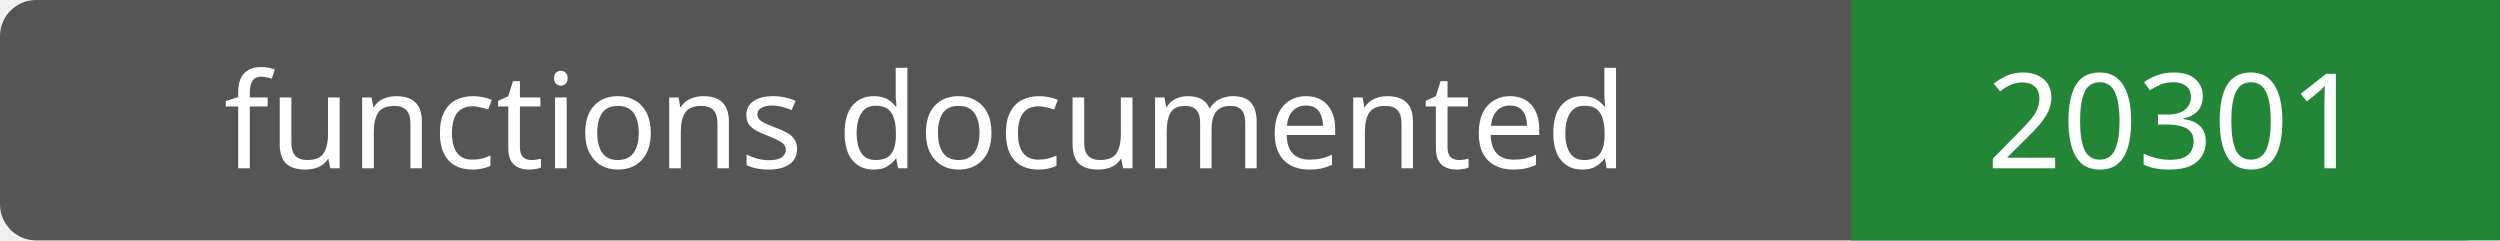
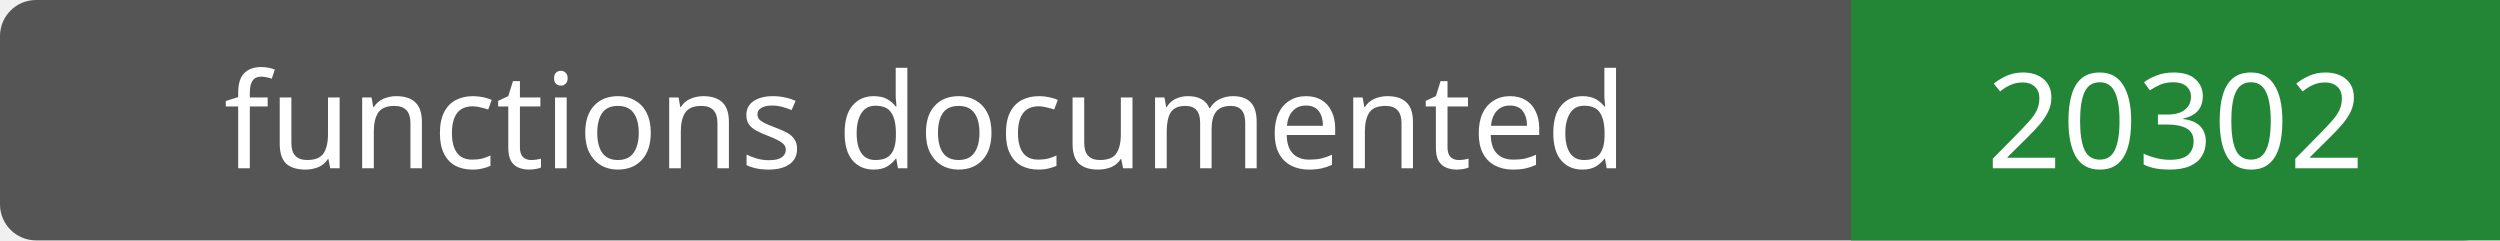
- <svg xmlns="http://www.w3.org/2000/svg" width="208" height="20" role="img" aria-label="functions documented: 20301">
+ <svg xmlns="http://www.w3.org/2000/svg" width="208" height="20" role="img" aria-label="functions documented: 20302">
  <rect width="208" height="20" rx="3" fill="#555" />
  <path fill="#238636" d="M154 0h54v20H154z" />
  <g fill="#fff" text-anchor="middle" font-family="Verdana,sans-serif" font-size="11">
    <text x="77.0" y="14">functions documented</text>
-     <text x="181.0" y="14">20301</text>
+     <text x="181.0" y="14">20302</text>
  </g>
</svg>
